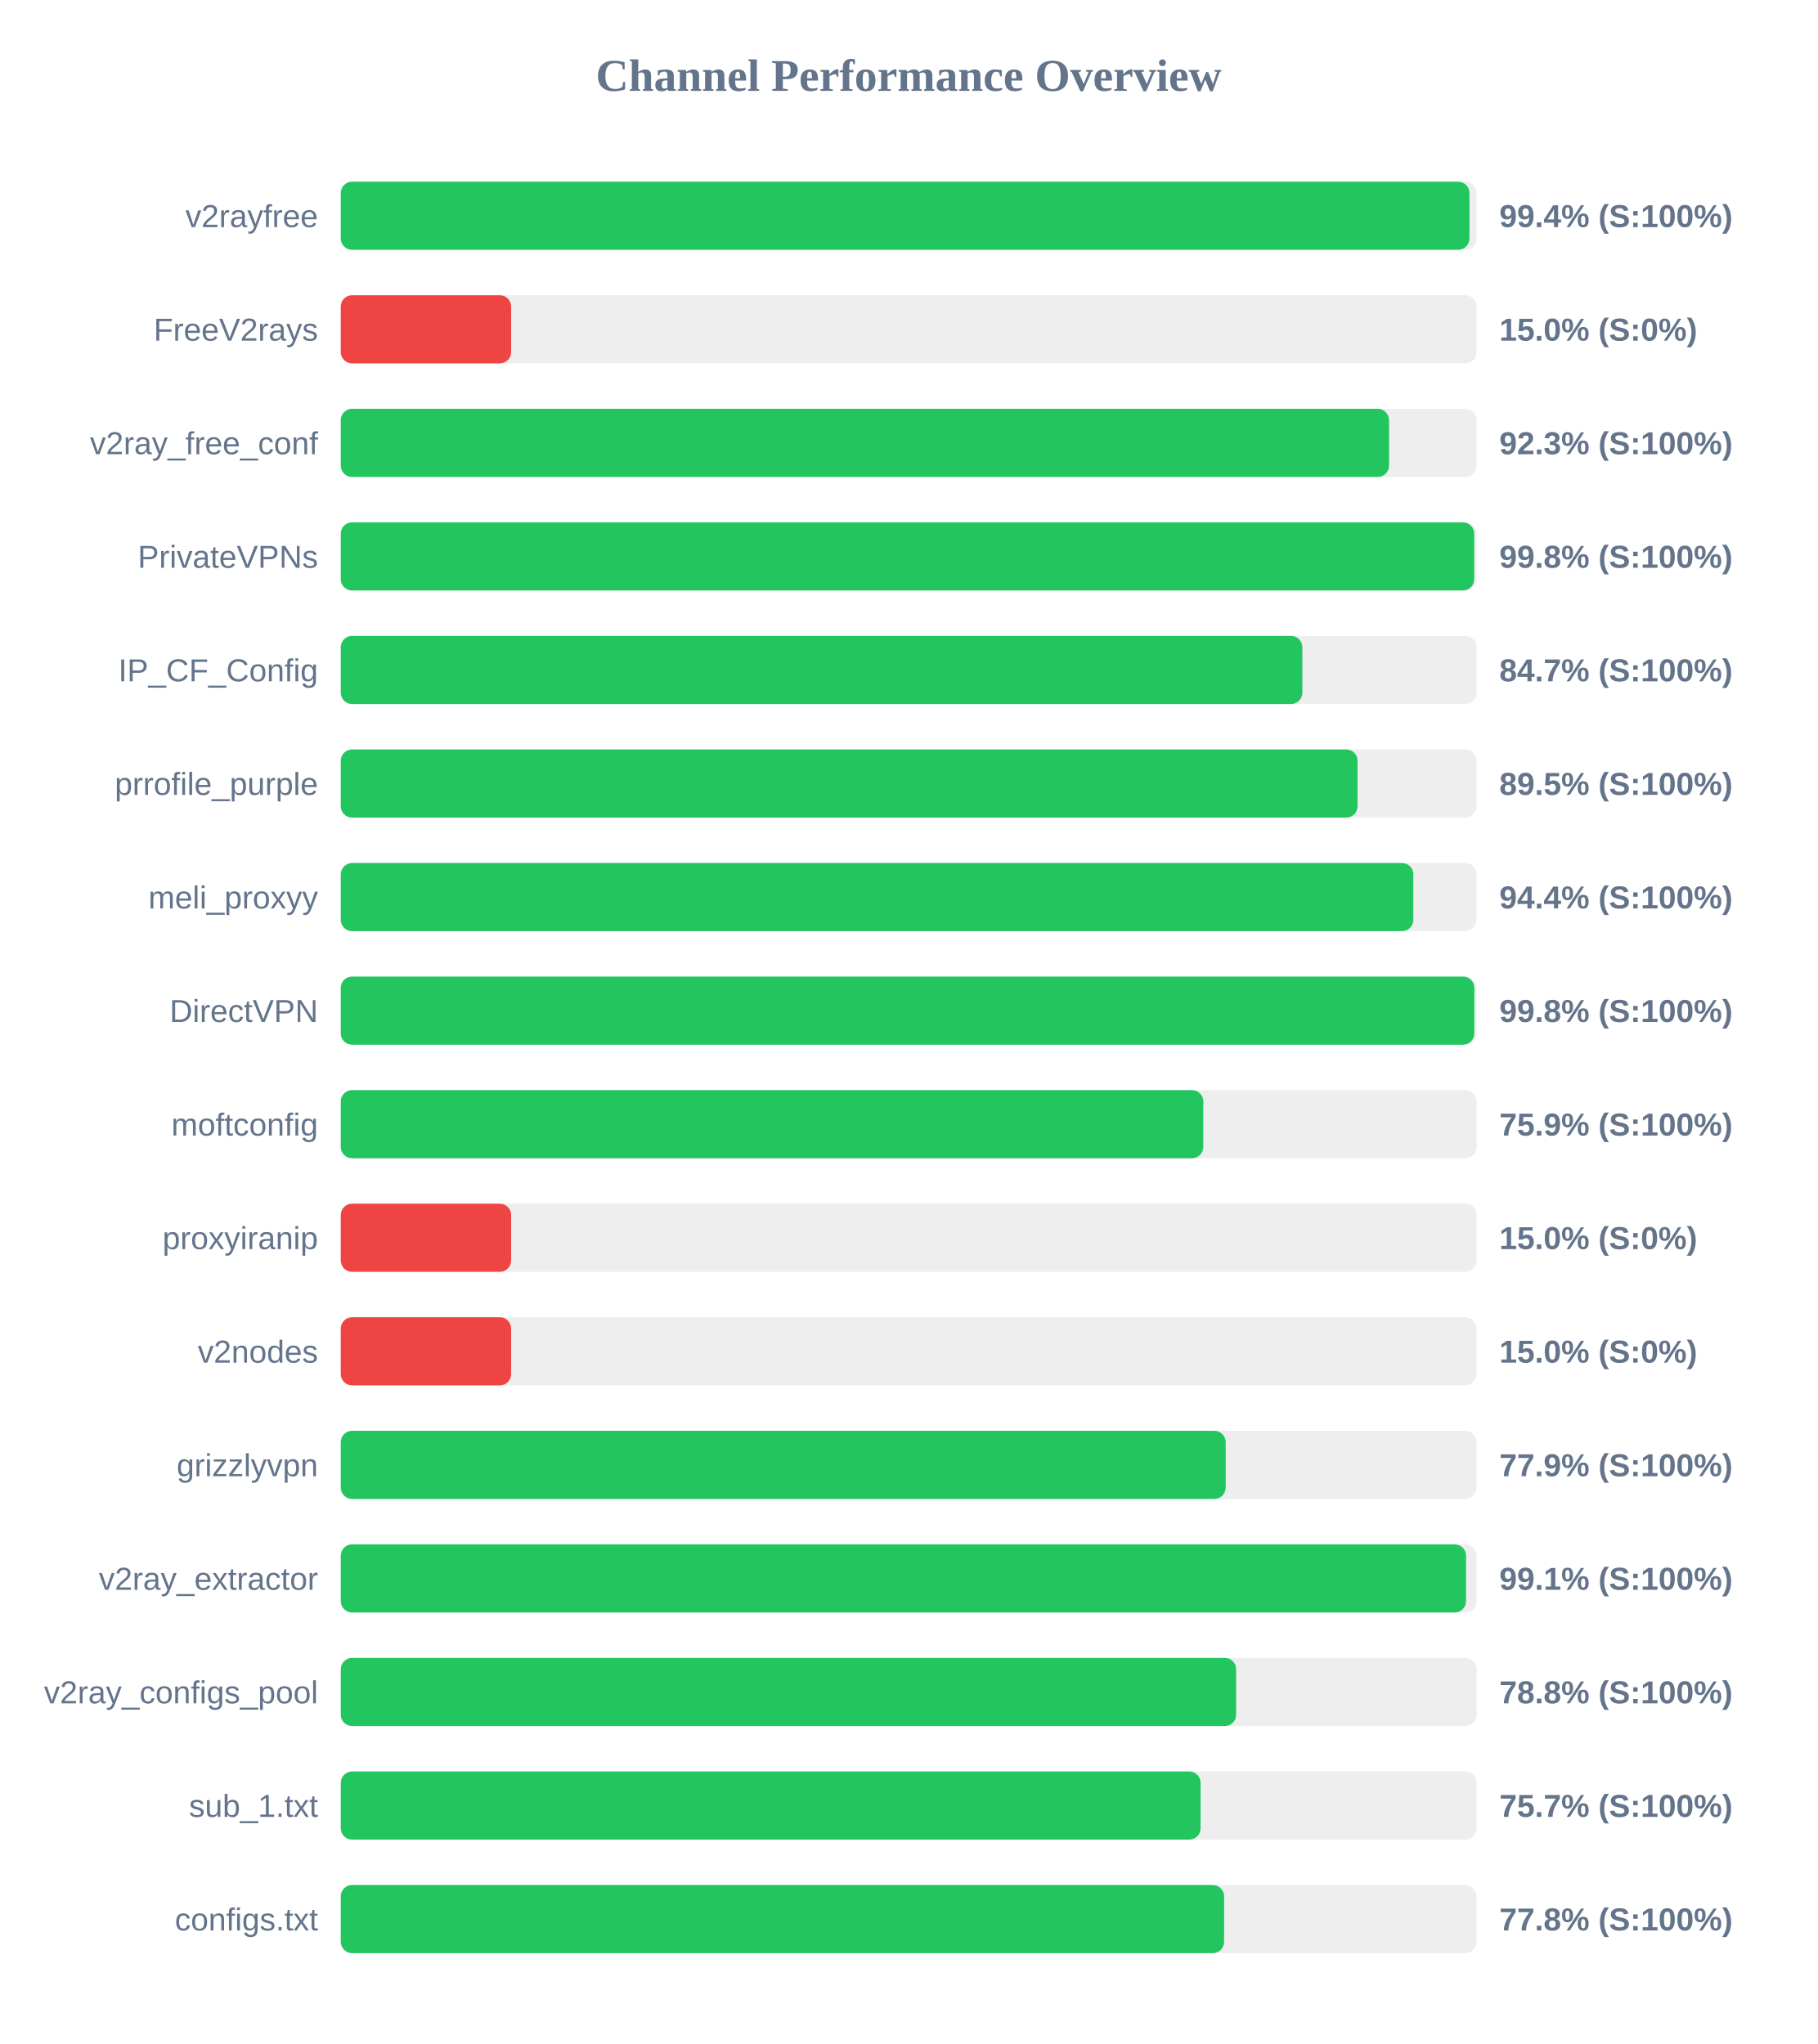
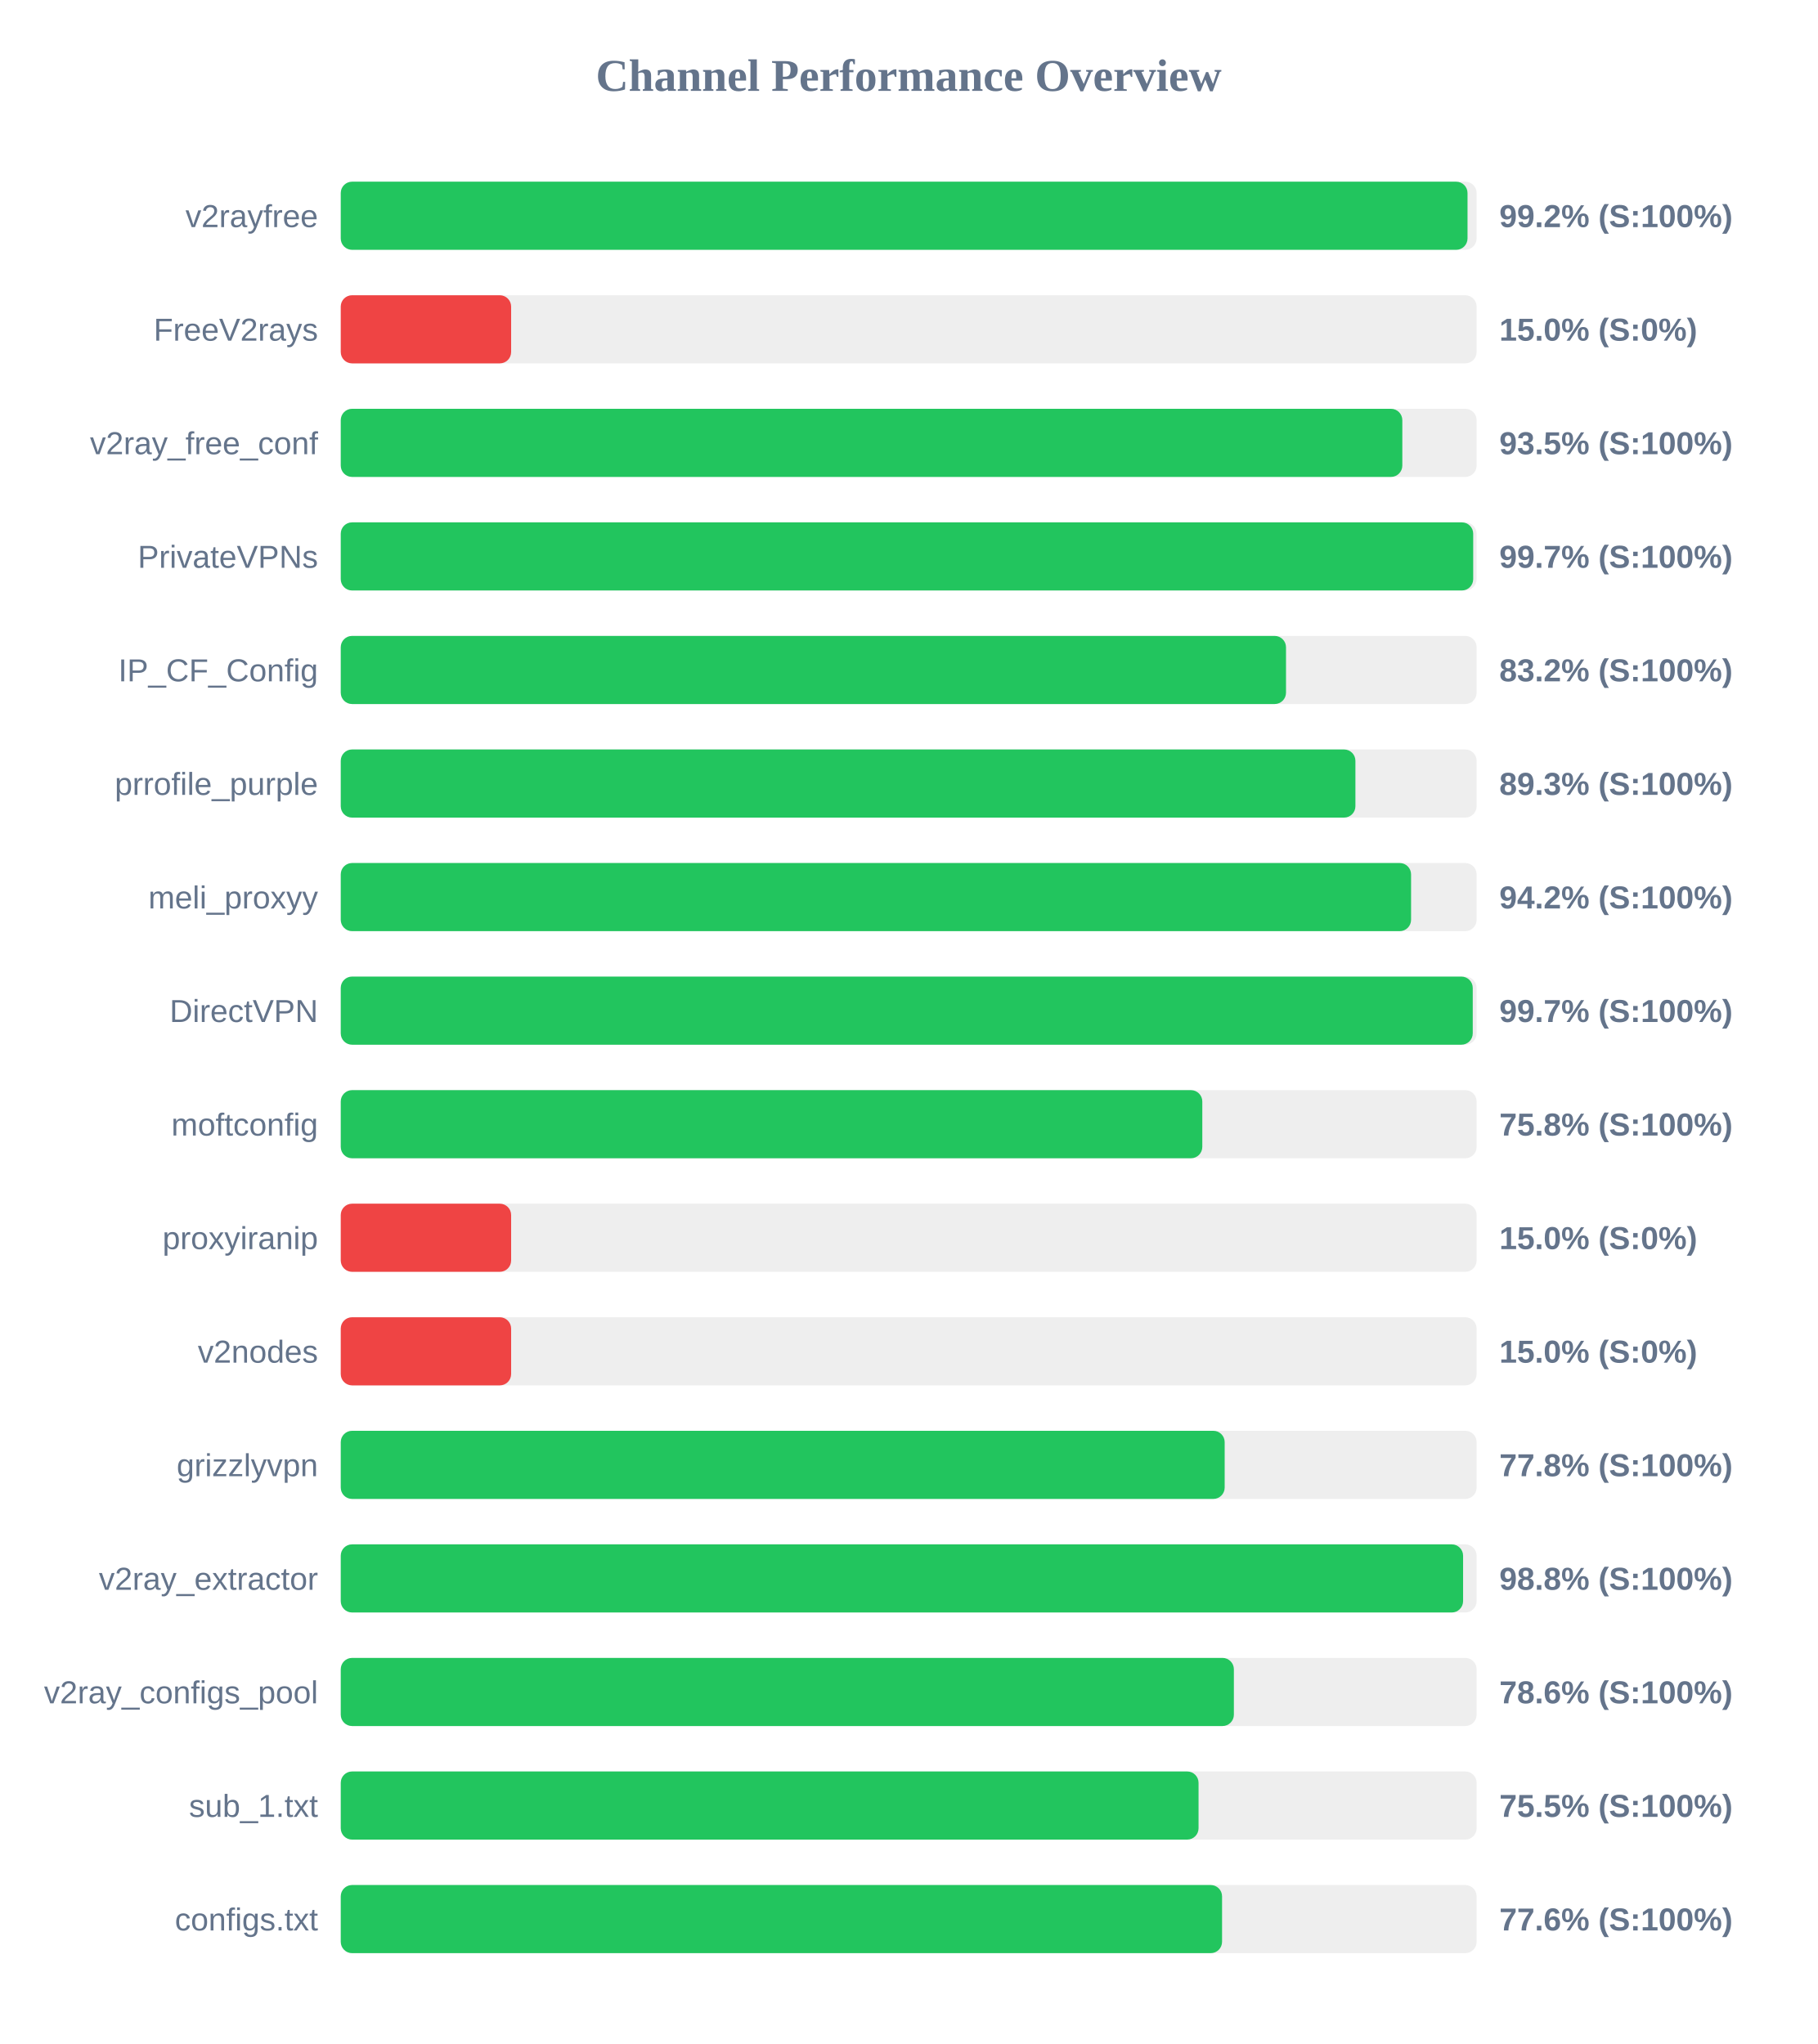
<svg xmlns="http://www.w3.org/2000/svg" width="800" height="900" version="1.1">
  <style>
        .row { font: 14px Arial; fill: #64748b; }
        .score { font: bold 14px Arial; fill: #64748b; }
    </style>
  <text x="400" y="40" text-anchor="middle" font-size="20px" font-weight="bold" fill="#64748b">Channel Performance Overview</text>
  <rect x="150" y="80" width="500" height="30" fill="#eee" rx="5" />
-   <rect x="150" y="80" width="496.85" height="30" fill="#22c55e" rx="5" />
+   <rect x="150" y="80" width="496.0" height="30" fill="#22c55e" rx="5" />
  <text x="140" y="100" text-anchor="end" class="row">v2rayfree</text>
-   <text x="660" y="100" text-anchor="start" class="score">99.4% (S:100%)</text>
+   <text x="660" y="100" text-anchor="start" class="score">99.2% (S:100%)</text>
  <rect x="150" y="130" width="500" height="30" fill="#eee" rx="5" />
  <rect x="150" y="130" width="75.0" height="30" fill="#ef4444" rx="5" />
  <text x="140" y="150" text-anchor="end" class="row">FreeV2rays</text>
  <text x="660" y="150" text-anchor="start" class="score">15.0% (S:0%)</text>
  <rect x="150" y="180" width="500" height="30" fill="#eee" rx="5" />
-   <rect x="150" y="180" width="461.45" height="30" fill="#22c55e" rx="5" />
+   <rect x="150" y="180" width="467.3" height="30" fill="#22c55e" rx="5" />
  <text x="140" y="200" text-anchor="end" class="row">v2ray_free_conf</text>
-   <text x="660" y="200" text-anchor="start" class="score">92.3% (S:100%)</text>
+   <text x="660" y="200" text-anchor="start" class="score">93.5% (S:100%)</text>
  <rect x="150" y="230" width="500" height="30" fill="#eee" rx="5" />
-   <rect x="150" y="230" width="498.95" height="30" fill="#22c55e" rx="5" />
+   <rect x="150" y="230" width="498.5" height="30" fill="#22c55e" rx="5" />
  <text x="140" y="250" text-anchor="end" class="row">PrivateVPNs</text>
-   <text x="660" y="250" text-anchor="start" class="score">99.8% (S:100%)</text>
+   <text x="660" y="250" text-anchor="start" class="score">99.7% (S:100%)</text>
  <rect x="150" y="280" width="500" height="30" fill="#eee" rx="5" />
-   <rect x="150" y="280" width="423.3" height="30" fill="#22c55e" rx="5" />
+   <rect x="150" y="280" width="416.1" height="30" fill="#22c55e" rx="5" />
  <text x="140" y="300" text-anchor="end" class="row">IP_CF_Config</text>
-   <text x="660" y="300" text-anchor="start" class="score">84.7% (S:100%)</text>
+   <text x="660" y="300" text-anchor="start" class="score">83.2% (S:100%)</text>
  <rect x="150" y="330" width="500" height="30" fill="#eee" rx="5" />
-   <rect x="150" y="330" width="447.6" height="30" fill="#22c55e" rx="5" />
+   <rect x="150" y="330" width="446.65" height="30" fill="#22c55e" rx="5" />
  <text x="140" y="350" text-anchor="end" class="row">prrofile_purple</text>
-   <text x="660" y="350" text-anchor="start" class="score">89.5% (S:100%)</text>
+   <text x="660" y="350" text-anchor="start" class="score">89.3% (S:100%)</text>
  <rect x="150" y="380" width="500" height="30" fill="#eee" rx="5" />
-   <rect x="150" y="380" width="472.15" height="30" fill="#22c55e" rx="5" />
+   <rect x="150" y="380" width="471.15" height="30" fill="#22c55e" rx="5" />
  <text x="140" y="400" text-anchor="end" class="row">meli_proxyy</text>
-   <text x="660" y="400" text-anchor="start" class="score">94.4% (S:100%)</text>
+   <text x="660" y="400" text-anchor="start" class="score">94.2% (S:100%)</text>
  <rect x="150" y="430" width="500" height="30" fill="#eee" rx="5" />
-   <rect x="150" y="430" width="499.0" height="30" fill="#22c55e" rx="5" />
+   <rect x="150" y="430" width="498.3" height="30" fill="#22c55e" rx="5" />
  <text x="140" y="450" text-anchor="end" class="row">DirectVPN</text>
-   <text x="660" y="450" text-anchor="start" class="score">99.8% (S:100%)</text>
+   <text x="660" y="450" text-anchor="start" class="score">99.7% (S:100%)</text>
  <rect x="150" y="480" width="500" height="30" fill="#eee" rx="5" />
-   <rect x="150" y="480" width="379.7" height="30" fill="#22c55e" rx="5" />
+   <rect x="150" y="480" width="379.25" height="30" fill="#22c55e" rx="5" />
  <text x="140" y="500" text-anchor="end" class="row">moftconfig</text>
-   <text x="660" y="500" text-anchor="start" class="score">75.9% (S:100%)</text>
+   <text x="660" y="500" text-anchor="start" class="score">75.8% (S:100%)</text>
  <rect x="150" y="530" width="500" height="30" fill="#eee" rx="5" />
  <rect x="150" y="530" width="75.0" height="30" fill="#ef4444" rx="5" />
  <text x="140" y="550" text-anchor="end" class="row">proxyiranip</text>
  <text x="660" y="550" text-anchor="start" class="score">15.0% (S:0%)</text>
  <rect x="150" y="580" width="500" height="30" fill="#eee" rx="5" />
  <rect x="150" y="580" width="75.0" height="30" fill="#ef4444" rx="5" />
  <text x="140" y="600" text-anchor="end" class="row">v2nodes</text>
  <text x="660" y="600" text-anchor="start" class="score">15.0% (S:0%)</text>
  <rect x="150" y="630" width="500" height="30" fill="#eee" rx="5" />
-   <rect x="150" y="630" width="389.55" height="30" fill="#22c55e" rx="5" />
+   <rect x="150" y="630" width="389.1" height="30" fill="#22c55e" rx="5" />
  <text x="140" y="650" text-anchor="end" class="row">grizzlyvpn</text>
-   <text x="660" y="650" text-anchor="start" class="score">77.9% (S:100%)</text>
+   <text x="660" y="650" text-anchor="start" class="score">77.8% (S:100%)</text>
  <rect x="150" y="680" width="500" height="30" fill="#eee" rx="5" />
-   <rect x="150" y="680" width="495.35" height="30" fill="#22c55e" rx="5" />
+   <rect x="150" y="680" width="494.05" height="30" fill="#22c55e" rx="5" />
  <text x="140" y="700" text-anchor="end" class="row">v2ray_extractor</text>
-   <text x="660" y="700" text-anchor="start" class="score">99.1% (S:100%)</text>
+   <text x="660" y="700" text-anchor="start" class="score">98.8% (S:100%)</text>
  <rect x="150" y="730" width="500" height="30" fill="#eee" rx="5" />
-   <rect x="150" y="730" width="394.15" height="30" fill="#22c55e" rx="5" />
+   <rect x="150" y="730" width="393.15" height="30" fill="#22c55e" rx="5" />
  <text x="140" y="750" text-anchor="end" class="row">v2ray_configs_pool</text>
-   <text x="660" y="750" text-anchor="start" class="score">78.8% (S:100%)</text>
+   <text x="660" y="750" text-anchor="start" class="score">78.6% (S:100%)</text>
  <rect x="150" y="780" width="500" height="30" fill="#eee" rx="5" />
-   <rect x="150" y="780" width="378.5" height="30" fill="#22c55e" rx="5" />
+   <rect x="150" y="780" width="377.6" height="30" fill="#22c55e" rx="5" />
  <text x="140" y="800" text-anchor="end" class="row">sub_1.txt</text>
-   <text x="660" y="800" text-anchor="start" class="score">75.7% (S:100%)</text>
+   <text x="660" y="800" text-anchor="start" class="score">75.5% (S:100%)</text>
  <rect x="150" y="830" width="500" height="30" fill="#eee" rx="5" />
-   <rect x="150" y="830" width="388.85" height="30" fill="#22c55e" rx="5" />
+   <rect x="150" y="830" width="387.95" height="30" fill="#22c55e" rx="5" />
  <text x="140" y="850" text-anchor="end" class="row">configs.txt</text>
-   <text x="660" y="850" text-anchor="start" class="score">77.8% (S:100%)</text>
+   <text x="660" y="850" text-anchor="start" class="score">77.6% (S:100%)</text>
</svg>
